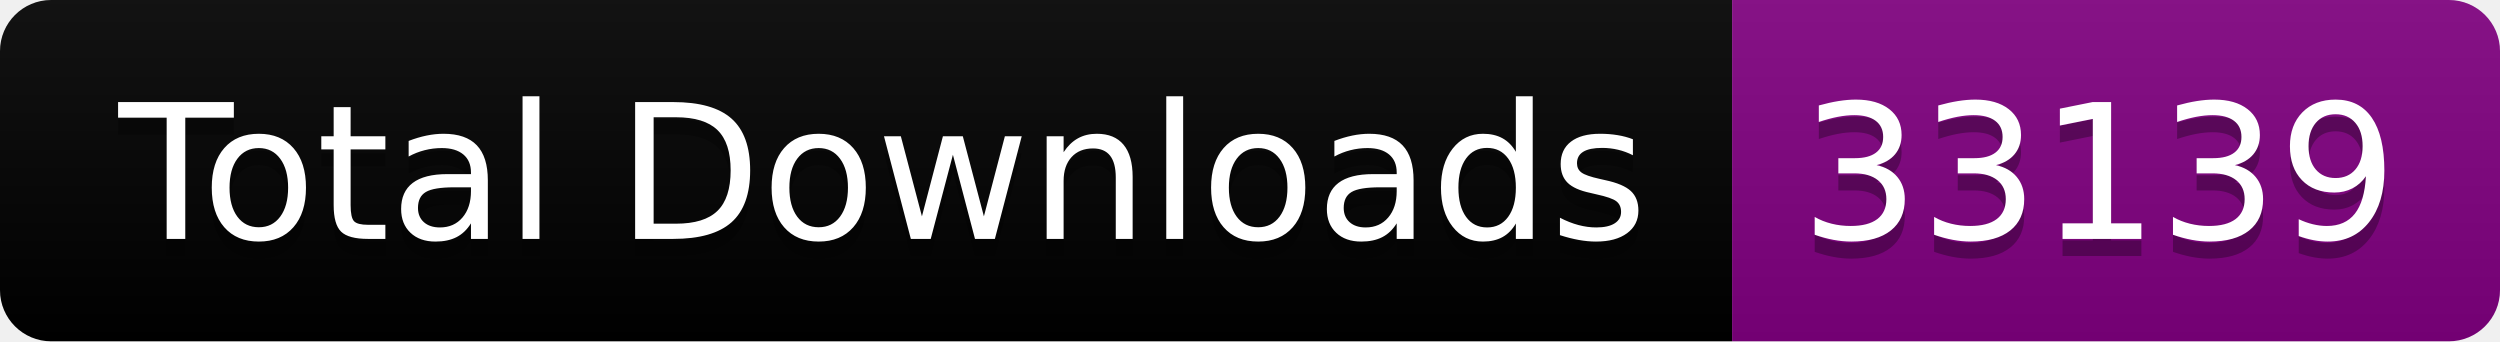
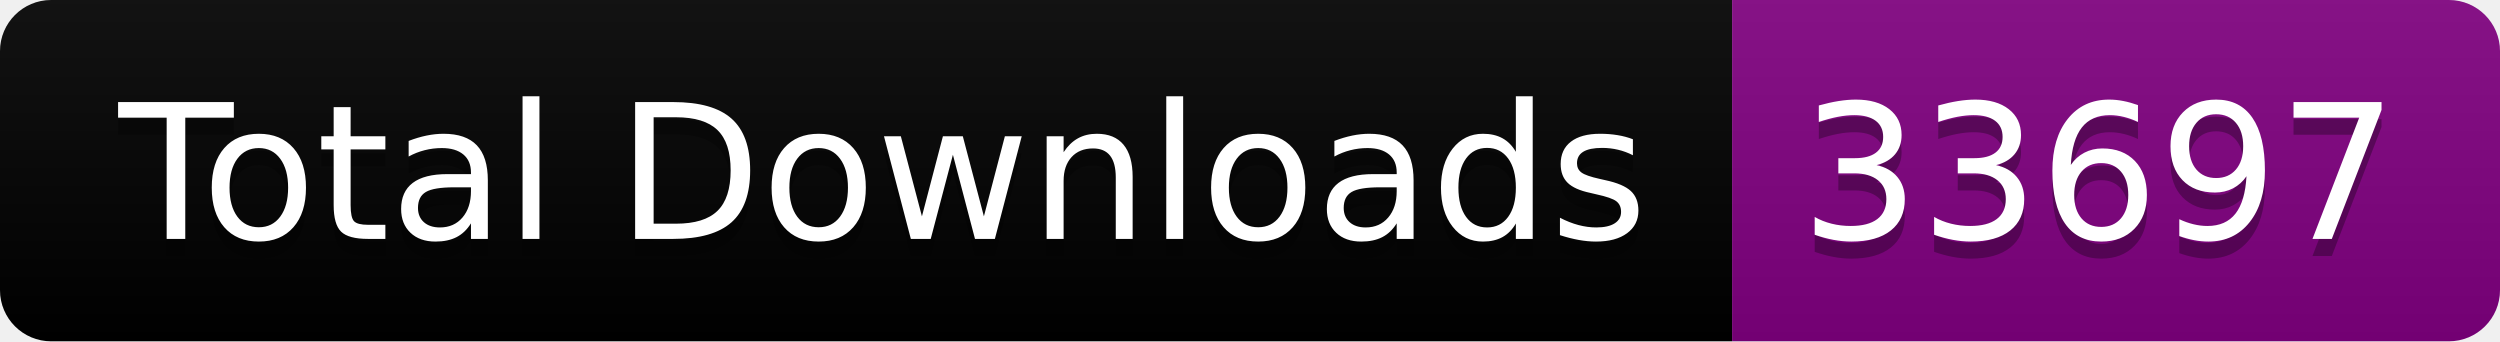
<svg xmlns="http://www.w3.org/2000/svg" width="146.5" height="20">
  <linearGradient id="smooth" x2="0" y2="100%">
    <stop offset="0" stop-color="#bbb" stop-opacity=".1" />
    <stop offset="1" stop-opacity=".1" />
  </linearGradient>
  <clipPath id="round">
    <rect width="146.5" height="20" rx="3" fill="#fff" />
  </clipPath>
  <g clip-path="url(#round)">
    <rect width="101.5" height="20" fill="black" />
    <rect x="101.5" width="45.0" height="20" fill="purple" />
    <rect width="146.5" height="20" fill="url(#smooth)" />
  </g>
  <g fill="#fff" text-anchor="middle" font-family="DejaVu Sans,Verdana,Geneva,sans-serif" font-size="110">
    <text x="517.5" y="150" fill="#010101" fill-opacity=".3" transform="scale(0.1)" textLength="915.0" lengthAdjust="spacing">Total Downloads</text>
    <text x="517.5" y="140" transform="scale(0.1)" textLength="915.0" lengthAdjust="spacing">Total Downloads</text>
-     <text x="1230.0" y="150" fill="#010101" fill-opacity=".3" transform="scale(0.1)" textLength="350.0" lengthAdjust="spacing">33139</text>
-     <text x="1230.0" y="140" transform="scale(0.1)" textLength="350.0" lengthAdjust="spacing">33139</text>
+     <text x="1230.0" y="150" fill="#010101" fill-opacity=".3" transform="scale(0.1)" textLength="350.0" lengthAdjust="spacing">33697</text>
+     <text x="1230.0" y="140" transform="scale(0.1)" textLength="350.0" lengthAdjust="spacing">33697</text>
  </g>
</svg>
